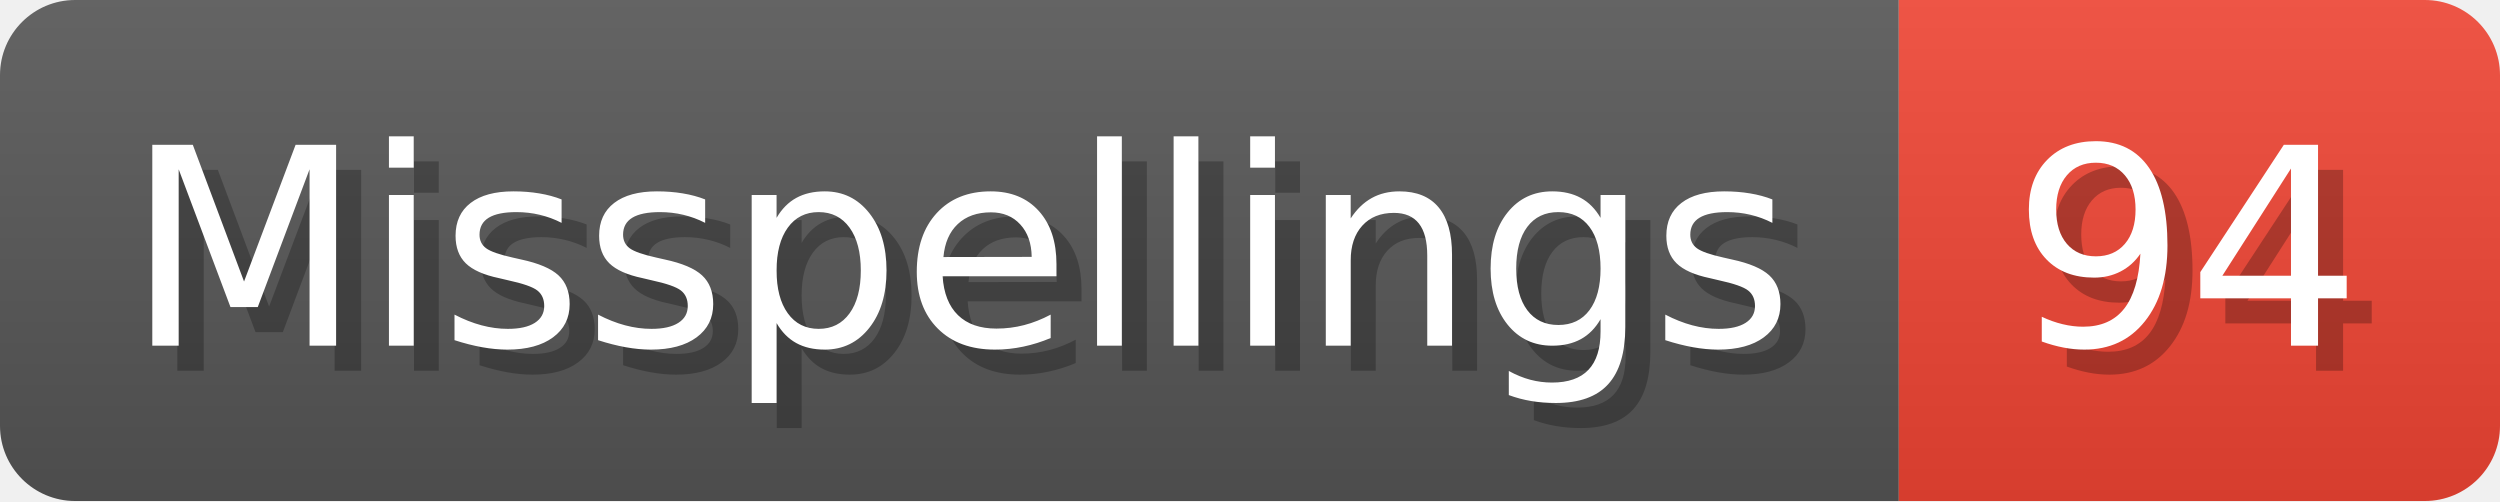
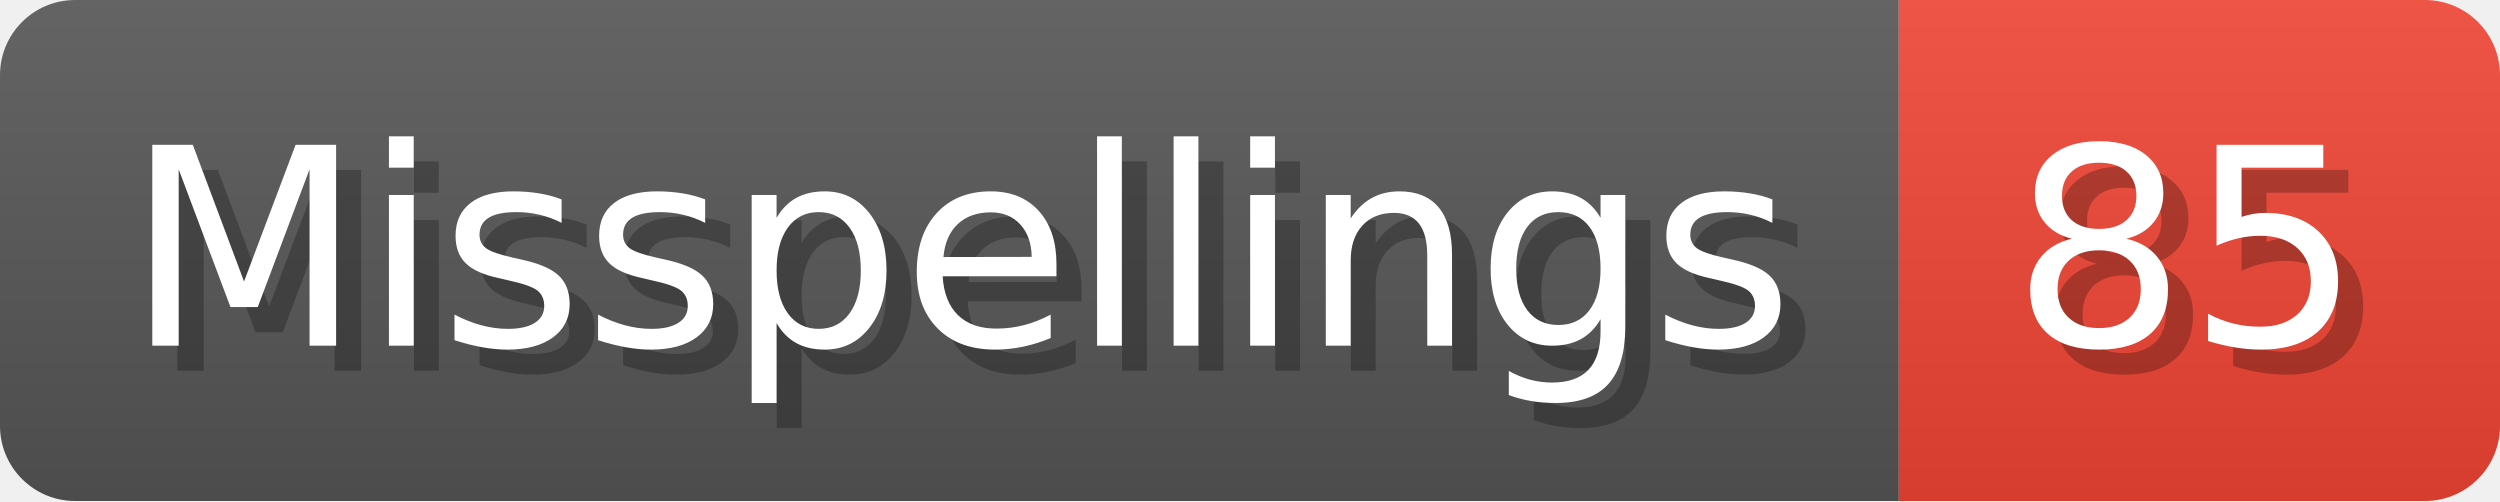
- <svg xmlns="http://www.w3.org/2000/svg" width="99.8" height="20" viewBox="0 0 998 200" role="img" aria-label="Misspellings: 94">
+ <svg xmlns="http://www.w3.org/2000/svg" width="99.8" height="20" viewBox="0 0 998 200" role="img" aria-label="Misspellings: 85">
  <linearGradient id="a" x2="0" y2="100%">
    <stop offset="0" stop-opacity=".1" stop-color="#EEE" />
    <stop offset="1" stop-opacity=".1" />
  </linearGradient>
  <mask id="m">
    <rect width="998" height="200" rx="30" fill="#FFF" />
  </mask>
  <g mask="url(#m)">
    <rect width="758" height="200" fill="#555" />
    <rect width="240" height="200" fill="#E43" x="758" />
    <rect width="998" height="200" fill="url(#a)" />
  </g>
  <g aria-hidden="true" fill="#fff" text-anchor="start" font-family="Verdana,DejaVu Sans,sans-serif" font-size="110">
    <text x="60" y="148" textLength="658" fill="#000" opacity="0.25">Misspellings</text>
    <text x="50" y="138" textLength="658">Misspellings</text>
-     <text x="813" y="148" textLength="140" fill="#000" opacity="0.25">94</text>
-     <text x="803" y="138" textLength="140">94</text>
+     <text x="813" y="148" textLength="140" fill="#000" opacity="0.25">85</text>
+     <text x="803" y="138" textLength="140">85</text>
  </g>
</svg>
